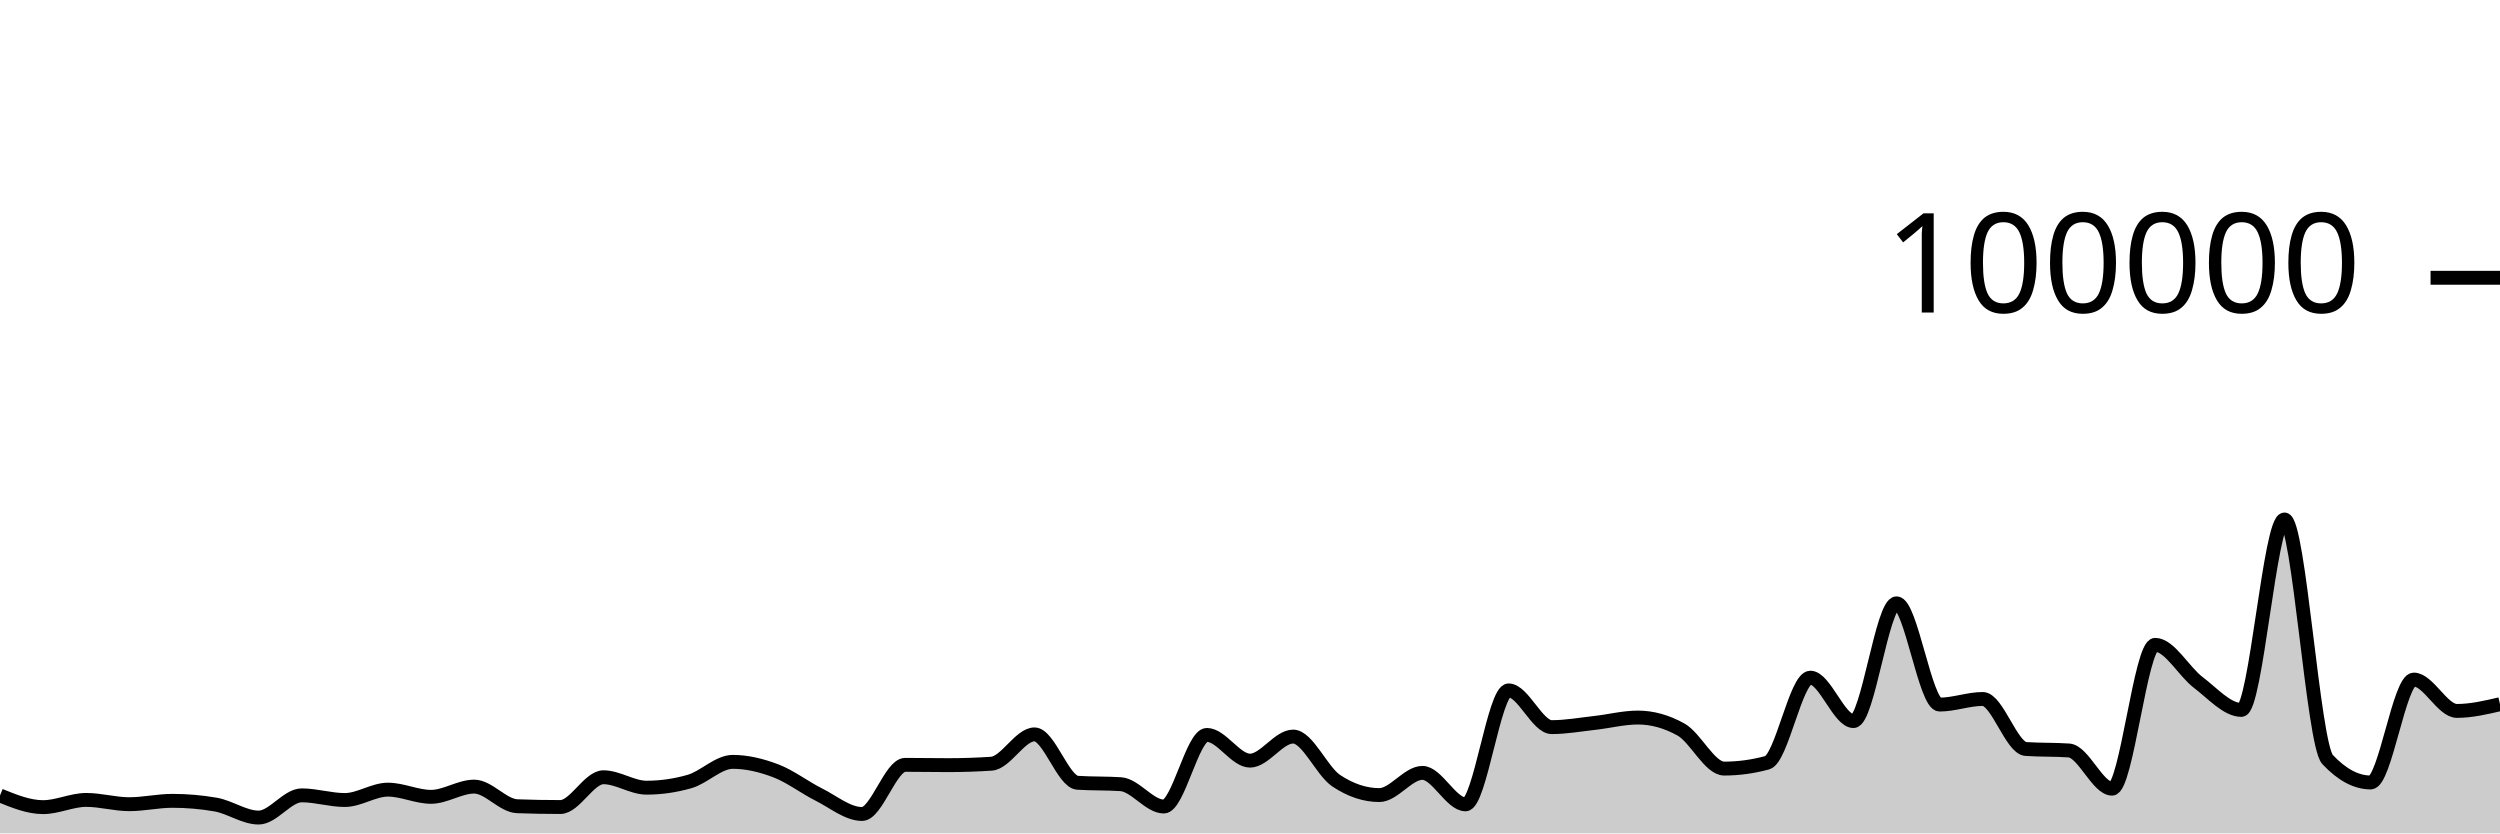
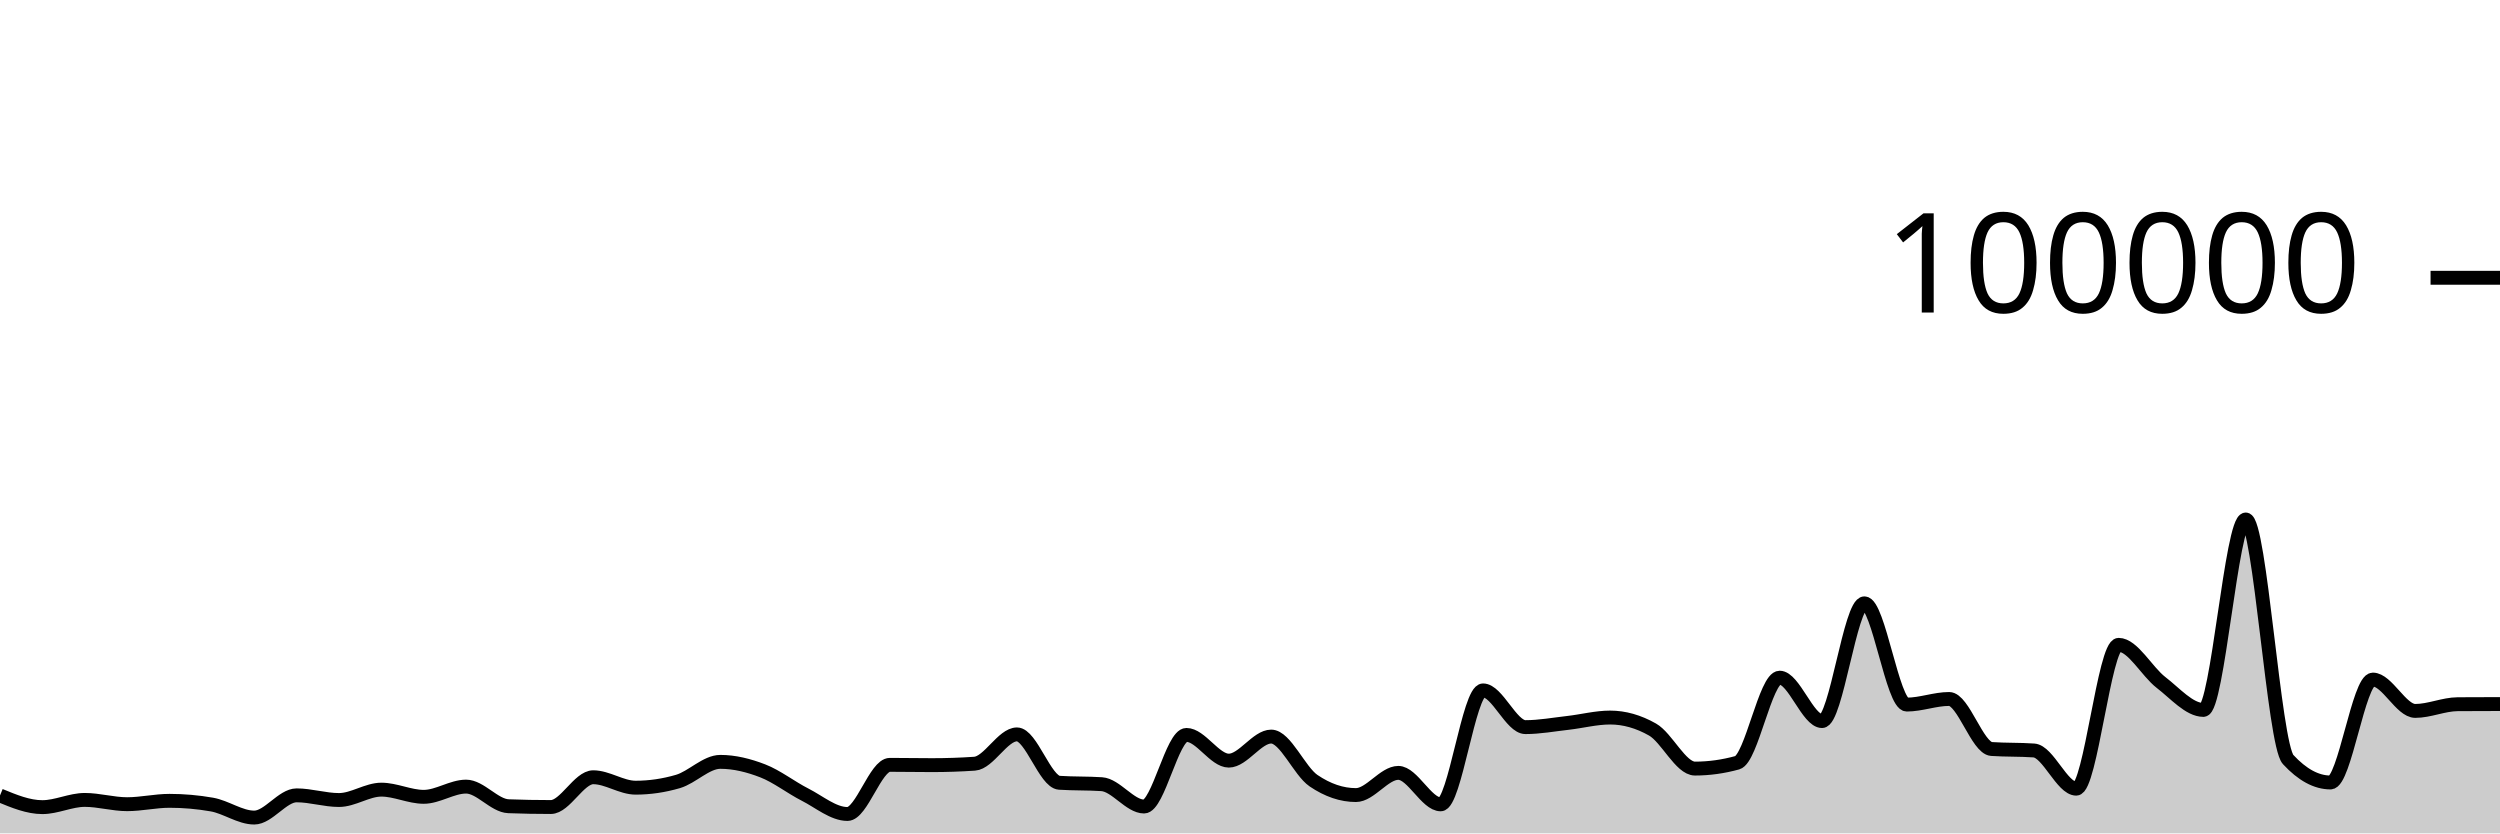
<svg xmlns="http://www.w3.org/2000/svg" viewBox="0 0 180 60">
  <g transform="translate(0,20)">
-     <path class="area" fill="rgba(0, 0, 0, 0.2)" d="M0,37.274C1.034,37.694,2.069,38.114,3.103,38.114C4.138,38.114,5.172,37.594,6.207,37.594C7.241,37.594,8.276,37.902,9.31,37.902C10.345,37.902,11.379,37.66,12.414,37.66C13.448,37.66,14.483,37.749,15.517,37.927C16.552,38.105,17.586,38.865,18.621,38.865C19.655,38.865,20.69,37.265,21.724,37.265C22.759,37.265,23.793,37.601,24.828,37.601C25.862,37.601,26.897,36.854,27.931,36.854C28.966,36.854,30,37.372,31.034,37.372C32.069,37.372,33.103,36.636,34.138,36.636C35.172,36.636,36.207,38.011,37.241,38.049C38.276,38.087,39.31,38.106,40.345,38.106C41.379,38.106,42.414,35.962,43.448,35.962C44.483,35.962,45.517,36.713,46.552,36.713C47.586,36.713,48.621,36.564,49.655,36.266C50.69,35.967,51.724,34.854,52.759,34.854C53.793,34.854,54.828,35.108,55.862,35.501C56.897,35.895,57.931,36.697,58.966,37.214C60,37.732,61.034,38.607,62.069,38.607C63.103,38.607,64.138,35.069,65.172,35.069C66.207,35.069,67.241,35.09,68.276,35.09C69.31,35.09,70.345,35.056,71.379,34.987C72.414,34.918,73.448,32.876,74.483,32.876C75.517,32.876,76.552,36.293,77.586,36.36C78.621,36.427,79.655,36.394,80.69,36.461C81.724,36.528,82.759,38.07,83.793,38.07C84.828,38.07,85.862,32.914,86.897,32.914C87.931,32.914,88.966,34.766,90,34.766C91.034,34.766,92.069,33.033,93.103,33.033C94.138,33.033,95.172,35.519,96.207,36.21C97.241,36.9,98.276,37.245,99.31,37.245C100.345,37.245,101.379,35.647,102.414,35.647C103.448,35.647,104.483,37.913,105.517,37.913C106.552,37.913,107.586,29.709,108.621,29.709C109.655,29.709,110.69,32.353,111.724,32.353C112.759,32.353,113.793,32.164,114.828,32.049C115.862,31.934,116.897,31.663,117.931,31.663C118.966,31.663,120,31.951,121.034,32.528C122.069,33.104,123.103,35.338,124.138,35.338C125.172,35.338,126.207,35.197,127.241,34.916C128.276,34.634,129.31,28.792,130.345,28.792C131.379,28.792,132.414,31.918,133.448,31.918C134.483,31.918,135.517,23.44,136.552,23.44C137.586,23.44,138.621,30.73,139.655,30.73C140.69,30.73,141.724,30.326,142.759,30.326C143.793,30.326,144.828,33.858,145.862,33.928C146.897,33.998,147.931,33.963,148.966,34.034C150,34.104,151.034,36.785,152.069,36.785C153.103,36.785,154.138,26.428,155.172,26.428C156.207,26.428,157.241,28.356,158.276,29.137C159.31,29.918,160.345,31.114,161.379,31.114C162.414,31.114,163.448,17.403,164.483,17.403C165.517,17.403,166.552,33.585,167.586,34.686C168.621,35.787,169.655,36.338,170.69,36.338C171.724,36.338,172.759,28.929,173.793,28.929C174.828,28.929,175.862,31.186,176.897,31.186C177.931,31.186,178.966,30.945,180,30.703L180,40C178.966,40,177.931,40,176.897,40C175.862,40,174.828,40,173.793,40C172.759,40,171.724,40,170.69,40C169.655,40,168.621,40,167.586,40C166.552,40,165.517,40,164.483,40C163.448,40,162.414,40,161.379,40C160.345,40,159.31,40,158.276,40C157.241,40,156.207,40,155.172,40C154.138,40,153.103,40,152.069,40C151.034,40,150,40,148.966,40C147.931,40,146.897,40,145.862,40C144.828,40,143.793,40,142.759,40C141.724,40,140.69,40,139.655,40C138.621,40,137.586,40,136.552,40C135.517,40,134.483,40,133.448,40C132.414,40,131.379,40,130.345,40C129.31,40,128.276,40,127.241,40C126.207,40,125.172,40,124.138,40C123.103,40,122.069,40,121.034,40C120,40,118.966,40,117.931,40C116.897,40,115.862,40,114.828,40C113.793,40,112.759,40,111.724,40C110.69,40,109.655,40,108.621,40C107.586,40,106.552,40,105.517,40C104.483,40,103.448,40,102.414,40C101.379,40,100.345,40,99.31,40C98.276,40,97.241,40,96.207,40C95.172,40,94.138,40,93.103,40C92.069,40,91.034,40,90,40C88.966,40,87.931,40,86.897,40C85.862,40,84.828,40,83.793,40C82.759,40,81.724,40,80.69,40C79.655,40,78.621,40,77.586,40C76.552,40,75.517,40,74.483,40C73.448,40,72.414,40,71.379,40C70.345,40,69.31,40,68.276,40C67.241,40,66.207,40,65.172,40C64.138,40,63.103,40,62.069,40C61.034,40,60,40,58.966,40C57.931,40,56.897,40,55.862,40C54.828,40,53.793,40,52.759,40C51.724,40,50.69,40,49.655,40C48.621,40,47.586,40,46.552,40C45.517,40,44.483,40,43.448,40C42.414,40,41.379,40,40.345,40C39.31,40,38.276,40,37.241,40C36.207,40,35.172,40,34.138,40C33.103,40,32.069,40,31.034,40C30,40,28.966,40,27.931,40C26.897,40,25.862,40,24.828,40C23.793,40,22.759,40,21.724,40C20.69,40,19.655,40,18.621,40C17.586,40,16.552,40,15.517,40C14.483,40,13.448,40,12.414,40C11.379,40,10.345,40,9.31,40C8.276,40,7.241,40,6.207,40C5.172,40,4.138,40,3.103,40C2.069,40,1.034,40,0,40Z" />
-     <path class="line" stroke="black" fill="none" d="M0,37.274C1.034,37.694,2.069,38.114,3.103,38.114C4.138,38.114,5.172,37.594,6.207,37.594C7.241,37.594,8.276,37.902,9.31,37.902C10.345,37.902,11.379,37.66,12.414,37.66C13.448,37.66,14.483,37.749,15.517,37.927C16.552,38.105,17.586,38.865,18.621,38.865C19.655,38.865,20.69,37.265,21.724,37.265C22.759,37.265,23.793,37.601,24.828,37.601C25.862,37.601,26.897,36.854,27.931,36.854C28.966,36.854,30,37.372,31.034,37.372C32.069,37.372,33.103,36.636,34.138,36.636C35.172,36.636,36.207,38.011,37.241,38.049C38.276,38.087,39.31,38.106,40.345,38.106C41.379,38.106,42.414,35.962,43.448,35.962C44.483,35.962,45.517,36.713,46.552,36.713C47.586,36.713,48.621,36.564,49.655,36.266C50.69,35.967,51.724,34.854,52.759,34.854C53.793,34.854,54.828,35.108,55.862,35.501C56.897,35.895,57.931,36.697,58.966,37.214C60,37.732,61.034,38.607,62.069,38.607C63.103,38.607,64.138,35.069,65.172,35.069C66.207,35.069,67.241,35.09,68.276,35.09C69.31,35.09,70.345,35.056,71.379,34.987C72.414,34.918,73.448,32.876,74.483,32.876C75.517,32.876,76.552,36.293,77.586,36.36C78.621,36.427,79.655,36.394,80.69,36.461C81.724,36.528,82.759,38.07,83.793,38.07C84.828,38.07,85.862,32.914,86.897,32.914C87.931,32.914,88.966,34.766,90,34.766C91.034,34.766,92.069,33.033,93.103,33.033C94.138,33.033,95.172,35.519,96.207,36.21C97.241,36.9,98.276,37.245,99.31,37.245C100.345,37.245,101.379,35.647,102.414,35.647C103.448,35.647,104.483,37.913,105.517,37.913C106.552,37.913,107.586,29.709,108.621,29.709C109.655,29.709,110.69,32.353,111.724,32.353C112.759,32.353,113.793,32.164,114.828,32.049C115.862,31.934,116.897,31.663,117.931,31.663C118.966,31.663,120,31.951,121.034,32.528C122.069,33.104,123.103,35.338,124.138,35.338C125.172,35.338,126.207,35.197,127.241,34.916C128.276,34.634,129.31,28.792,130.345,28.792C131.379,28.792,132.414,31.918,133.448,31.918C134.483,31.918,135.517,23.44,136.552,23.44C137.586,23.44,138.621,30.73,139.655,30.73C140.69,30.73,141.724,30.326,142.759,30.326C143.793,30.326,144.828,33.858,145.862,33.928C146.897,33.998,147.931,33.963,148.966,34.034C150,34.104,151.034,36.785,152.069,36.785C153.103,36.785,154.138,26.428,155.172,26.428C156.207,26.428,157.241,28.356,158.276,29.137C159.31,29.918,160.345,31.114,161.379,31.114C162.414,31.114,163.448,17.403,164.483,17.403C165.517,17.403,166.552,33.585,167.586,34.686C168.621,35.787,169.655,36.338,170.69,36.338C171.724,36.338,172.759,28.929,173.793,28.929C174.828,28.929,175.862,31.186,176.897,31.186C177.931,31.186,178.966,30.945,180,30.703" />
+     <path class="area" fill="rgba(0, 0, 0, 0.2)" d="M0,37.274C1.017,37.694,2.034,38.114,3.051,38.114C4.068,38.114,5.085,37.594,6.102,37.594C7.119,37.594,8.136,37.902,9.153,37.902C10.169,37.902,11.186,37.66,12.203,37.66C13.22,37.66,14.237,37.749,15.254,37.927C16.271,38.105,17.288,38.865,18.305,38.865C19.322,38.865,20.339,37.265,21.356,37.265C22.373,37.265,23.39,37.601,24.407,37.601C25.424,37.601,26.441,36.854,27.458,36.854C28.475,36.854,29.492,37.372,30.508,37.372C31.525,37.372,32.542,36.636,33.559,36.636C34.576,36.636,35.593,38.011,36.61,38.049C37.627,38.087,38.644,38.106,39.661,38.106C40.678,38.106,41.695,35.962,42.712,35.962C43.729,35.962,44.746,36.713,45.763,36.713C46.78,36.713,47.797,36.564,48.814,36.266C49.831,35.967,50.847,34.854,51.864,34.854C52.881,34.854,53.898,35.108,54.915,35.501C55.932,35.895,56.949,36.697,57.966,37.214C58.983,37.732,60,38.607,61.017,38.607C62.034,38.607,63.051,35.069,64.068,35.069C65.085,35.069,66.102,35.09,67.119,35.09C68.136,35.09,69.153,35.056,70.169,34.987C71.186,34.918,72.203,32.876,73.22,32.876C74.237,32.876,75.254,36.293,76.271,36.36C77.288,36.427,78.305,36.394,79.322,36.461C80.339,36.528,81.356,38.07,82.373,38.07C83.39,38.07,84.407,32.914,85.424,32.914C86.441,32.914,87.458,34.766,88.475,34.766C89.492,34.766,90.508,33.033,91.525,33.033C92.542,33.033,93.559,35.519,94.576,36.21C95.593,36.9,96.61,37.245,97.627,37.245C98.644,37.245,99.661,35.647,100.678,35.647C101.695,35.647,102.712,37.913,103.729,37.913C104.746,37.913,105.763,29.709,106.78,29.709C107.797,29.709,108.814,32.353,109.831,32.353C110.847,32.353,111.864,32.164,112.881,32.049C113.898,31.934,114.915,31.663,115.932,31.663C116.949,31.663,117.966,31.951,118.983,32.528C120,33.104,121.017,35.338,122.034,35.338C123.051,35.338,124.068,35.197,125.085,34.916C126.102,34.634,127.119,28.792,128.136,28.792C129.153,28.792,130.169,31.918,131.186,31.918C132.203,31.918,133.22,23.44,134.237,23.44C135.254,23.44,136.271,30.73,137.288,30.73C138.305,30.73,139.322,30.326,140.339,30.326C141.356,30.326,142.373,33.858,143.39,33.928C144.407,33.998,145.424,33.963,146.441,34.034C147.458,34.104,148.475,36.785,149.492,36.785C150.508,36.785,151.525,26.428,152.542,26.428C153.559,26.428,154.576,28.356,155.593,29.137C156.61,29.918,157.627,31.114,158.644,31.114C159.661,31.114,160.678,17.403,161.695,17.403C162.712,17.403,163.729,33.585,164.746,34.686C165.763,35.787,166.78,36.338,167.797,36.338C168.814,36.338,169.831,28.929,170.847,28.929C171.864,28.929,172.881,31.186,173.898,31.186C174.915,31.186,175.932,30.711,176.949,30.703C177.966,30.695,178.983,30.694,180,30.692L180,40C178.983,40,177.966,40,176.949,40C175.932,40,174.915,40,173.898,40C172.881,40,171.864,40,170.847,40C169.831,40,168.814,40,167.797,40C166.78,40,165.763,40,164.746,40C163.729,40,162.712,40,161.695,40C160.678,40,159.661,40,158.644,40C157.627,40,156.61,40,155.593,40C154.576,40,153.559,40,152.542,40C151.525,40,150.508,40,149.492,40C148.475,40,147.458,40,146.441,40C145.424,40,144.407,40,143.39,40C142.373,40,141.356,40,140.339,40C139.322,40,138.305,40,137.288,40C136.271,40,135.254,40,134.237,40C133.22,40,132.203,40,131.186,40C130.169,40,129.153,40,128.136,40C127.119,40,126.102,40,125.085,40C124.068,40,123.051,40,122.034,40C121.017,40,120,40,118.983,40C117.966,40,116.949,40,115.932,40C114.915,40,113.898,40,112.881,40C111.864,40,110.847,40,109.831,40C108.814,40,107.797,40,106.78,40C105.763,40,104.746,40,103.729,40C102.712,40,101.695,40,100.678,40C99.661,40,98.644,40,97.627,40C96.61,40,95.593,40,94.576,40C93.559,40,92.542,40,91.525,40C90.508,40,89.492,40,88.475,40C87.458,40,86.441,40,85.424,40C84.407,40,83.39,40,82.373,40C81.356,40,80.339,40,79.322,40C78.305,40,77.288,40,76.271,40C75.254,40,74.237,40,73.22,40C72.203,40,71.186,40,70.169,40C69.153,40,68.136,40,67.119,40C66.102,40,65.085,40,64.068,40C63.051,40,62.034,40,61.017,40C60,40,58.983,40,57.966,40C56.949,40,55.932,40,54.915,40C53.898,40,52.881,40,51.864,40C50.847,40,49.831,40,48.814,40C47.797,40,46.78,40,45.763,40C44.746,40,43.729,40,42.712,40C41.695,40,40.678,40,39.661,40C38.644,40,37.627,40,36.61,40C35.593,40,34.576,40,33.559,40C32.542,40,31.525,40,30.508,40C29.492,40,28.475,40,27.458,40C26.441,40,25.424,40,24.407,40C23.39,40,22.373,40,21.356,40C20.339,40,19.322,40,18.305,40C17.288,40,16.271,40,15.254,40C14.237,40,13.22,40,12.203,40C11.186,40,10.169,40,9.153,40C8.136,40,7.119,40,6.102,40C5.085,40,4.068,40,3.051,40C2.034,40,1.017,40,0,40Z" />
+     <path class="line" stroke="black" fill="none" d="M0,37.274C1.017,37.694,2.034,38.114,3.051,38.114C4.068,38.114,5.085,37.594,6.102,37.594C7.119,37.594,8.136,37.902,9.153,37.902C10.169,37.902,11.186,37.66,12.203,37.66C13.22,37.66,14.237,37.749,15.254,37.927C16.271,38.105,17.288,38.865,18.305,38.865C19.322,38.865,20.339,37.265,21.356,37.265C22.373,37.265,23.39,37.601,24.407,37.601C25.424,37.601,26.441,36.854,27.458,36.854C28.475,36.854,29.492,37.372,30.508,37.372C31.525,37.372,32.542,36.636,33.559,36.636C34.576,36.636,35.593,38.011,36.61,38.049C37.627,38.087,38.644,38.106,39.661,38.106C40.678,38.106,41.695,35.962,42.712,35.962C43.729,35.962,44.746,36.713,45.763,36.713C46.78,36.713,47.797,36.564,48.814,36.266C49.831,35.967,50.847,34.854,51.864,34.854C52.881,34.854,53.898,35.108,54.915,35.501C55.932,35.895,56.949,36.697,57.966,37.214C58.983,37.732,60,38.607,61.017,38.607C62.034,38.607,63.051,35.069,64.068,35.069C65.085,35.069,66.102,35.09,67.119,35.09C68.136,35.09,69.153,35.056,70.169,34.987C71.186,34.918,72.203,32.876,73.22,32.876C74.237,32.876,75.254,36.293,76.271,36.36C77.288,36.427,78.305,36.394,79.322,36.461C80.339,36.528,81.356,38.07,82.373,38.07C83.39,38.07,84.407,32.914,85.424,32.914C86.441,32.914,87.458,34.766,88.475,34.766C89.492,34.766,90.508,33.033,91.525,33.033C92.542,33.033,93.559,35.519,94.576,36.21C95.593,36.9,96.61,37.245,97.627,37.245C98.644,37.245,99.661,35.647,100.678,35.647C101.695,35.647,102.712,37.913,103.729,37.913C104.746,37.913,105.763,29.709,106.78,29.709C107.797,29.709,108.814,32.353,109.831,32.353C110.847,32.353,111.864,32.164,112.881,32.049C113.898,31.934,114.915,31.663,115.932,31.663C116.949,31.663,117.966,31.951,118.983,32.528C120,33.104,121.017,35.338,122.034,35.338C123.051,35.338,124.068,35.197,125.085,34.916C126.102,34.634,127.119,28.792,128.136,28.792C129.153,28.792,130.169,31.918,131.186,31.918C132.203,31.918,133.22,23.44,134.237,23.44C135.254,23.44,136.271,30.73,137.288,30.73C138.305,30.73,139.322,30.326,140.339,30.326C141.356,30.326,142.373,33.858,143.39,33.928C144.407,33.998,145.424,33.963,146.441,34.034C147.458,34.104,148.475,36.785,149.492,36.785C150.508,36.785,151.525,26.428,152.542,26.428C153.559,26.428,154.576,28.356,155.593,29.137C156.61,29.918,157.627,31.114,158.644,31.114C159.661,31.114,160.678,17.403,161.695,17.403C162.712,17.403,163.729,33.585,164.746,34.686C165.763,35.787,166.78,36.338,167.797,36.338C168.814,36.338,169.831,28.929,170.847,28.929C171.864,28.929,172.881,31.186,173.898,31.186C174.915,31.186,175.932,30.711,176.949,30.703C177.966,30.695,178.983,30.694,180,30.692" />
    <path class="axis-ceiling" stroke-width="1" stroke="black" fill="none" d="M175,0L180,0" />
    <text class="axis-ceiling-label" font-family="sans-serif" text-anchor="end" font-size="10px" x="170" y="2.5">100000</text>
  </g>
</svg>
